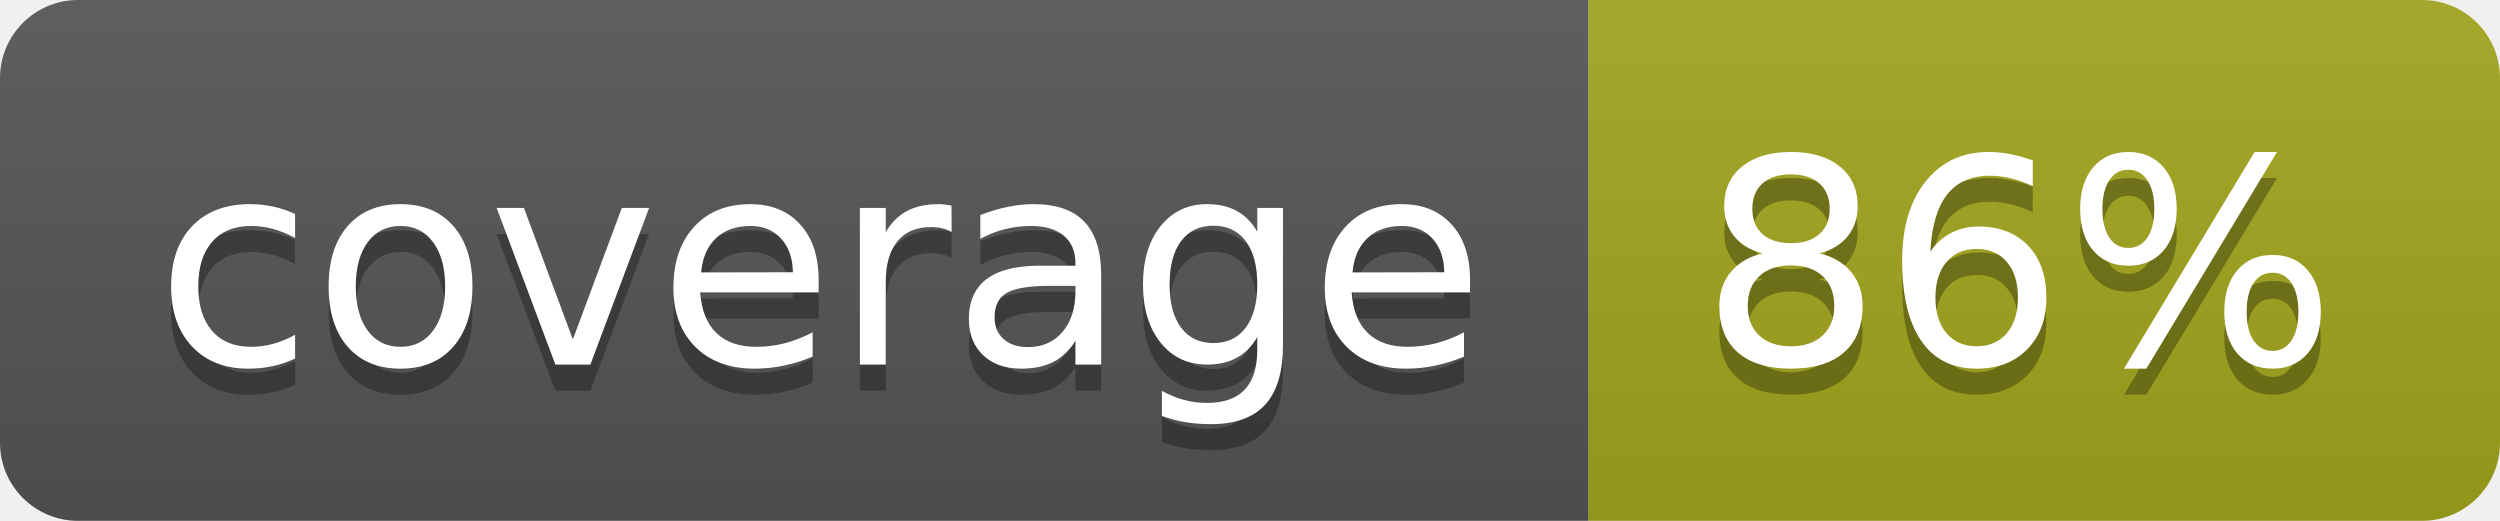
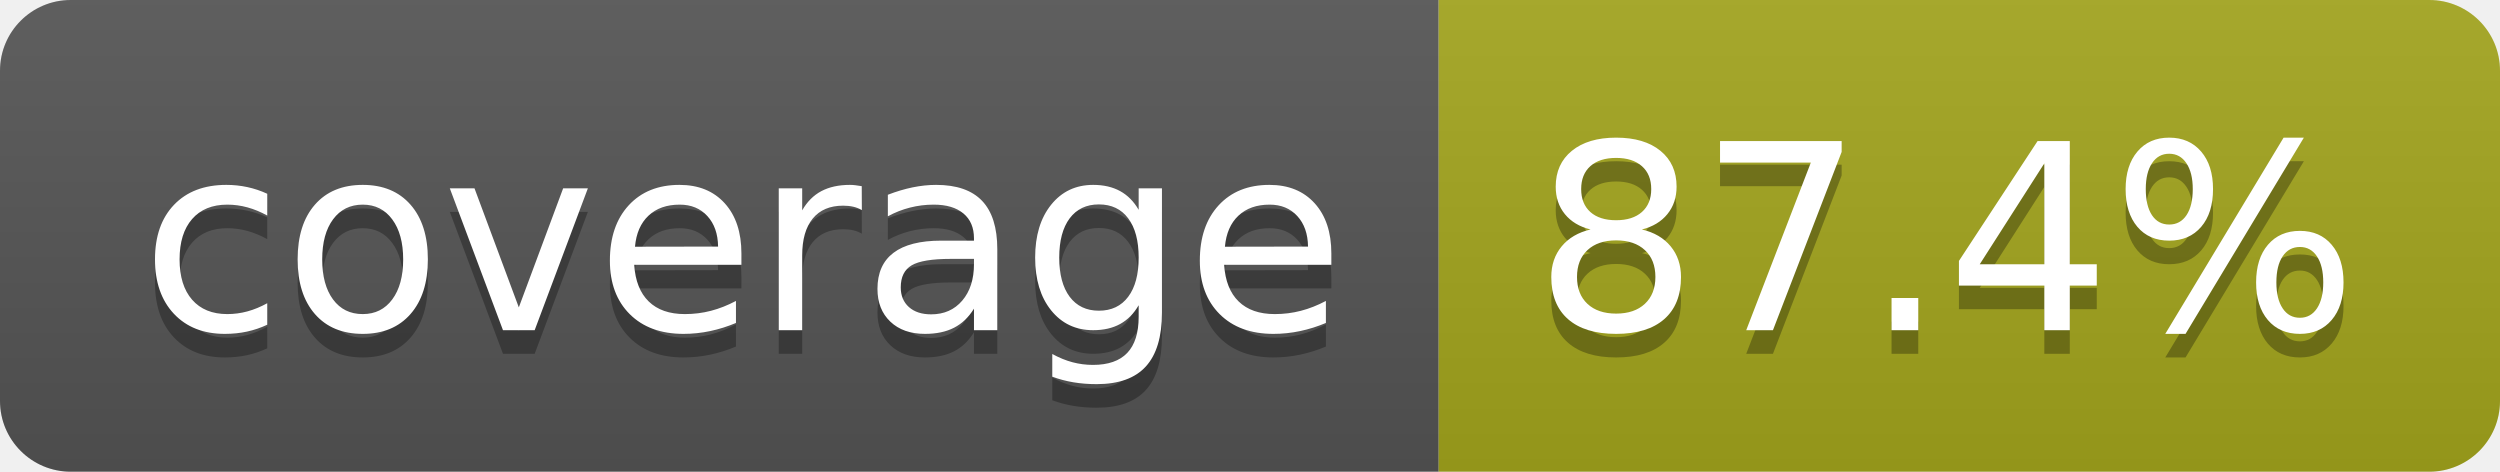
- <svg xmlns="http://www.w3.org/2000/svg" width="96" height="20" role="img" aria-label="coverage: 86%">
+ <svg xmlns="http://www.w3.org/2000/svg" width="106" height="20" role="img" aria-label="coverage: 87.4%">
  <linearGradient id="s" x2="0" y2="100%">
    <stop offset="0" stop-color="#bbb" stop-opacity=".1" />
    <stop offset="1" stop-opacity=".1" />
  </linearGradient>
  <clipPath id="r">
-     <rect width="96" height="20" rx="3" fill="#fff" />
+     <rect width="106" height="20" rx="3" fill="#fff" />
  </clipPath>
  <g clip-path="url(#r)">
    <rect width="61" height="20" fill="#555" />
-     <rect x="61" width="35" height="20" fill="#a4a61d" />
-     <rect width="96" height="20" fill="url(#s)" />
+     <rect x="61" width="45" height="20" fill="#a4a61d" />
+     <rect width="106" height="20" fill="url(#s)" />
  </g>
  <g fill="#fff" text-anchor="middle" font-family="Verdana,Geneva,DejaVu Sans,sans-serif" text-rendering="geometricPrecision" font-size="110">
    <text aria-hidden="true" x="315" y="150" fill="#010101" fill-opacity=".3" transform="scale(.1)" textLength="510">coverage</text>
    <text x="315" y="140" transform="scale(.1)" fill="#fff" textLength="510">coverage</text>
-     <text aria-hidden="true" x="775" y="150" fill="#010101" fill-opacity=".3" transform="scale(.1)" textLength="245">86%</text>
-     <text x="775" y="140" transform="scale(.1)" fill="#fff" textLength="245">86%</text>
+     <text aria-hidden="true" x="825" y="150" fill="#010101" fill-opacity=".3" transform="scale(.1)" textLength="350">87.4%</text>
+     <text x="825" y="140" transform="scale(.1)" fill="#fff" textLength="350">87.4%</text>
  </g>
</svg>
